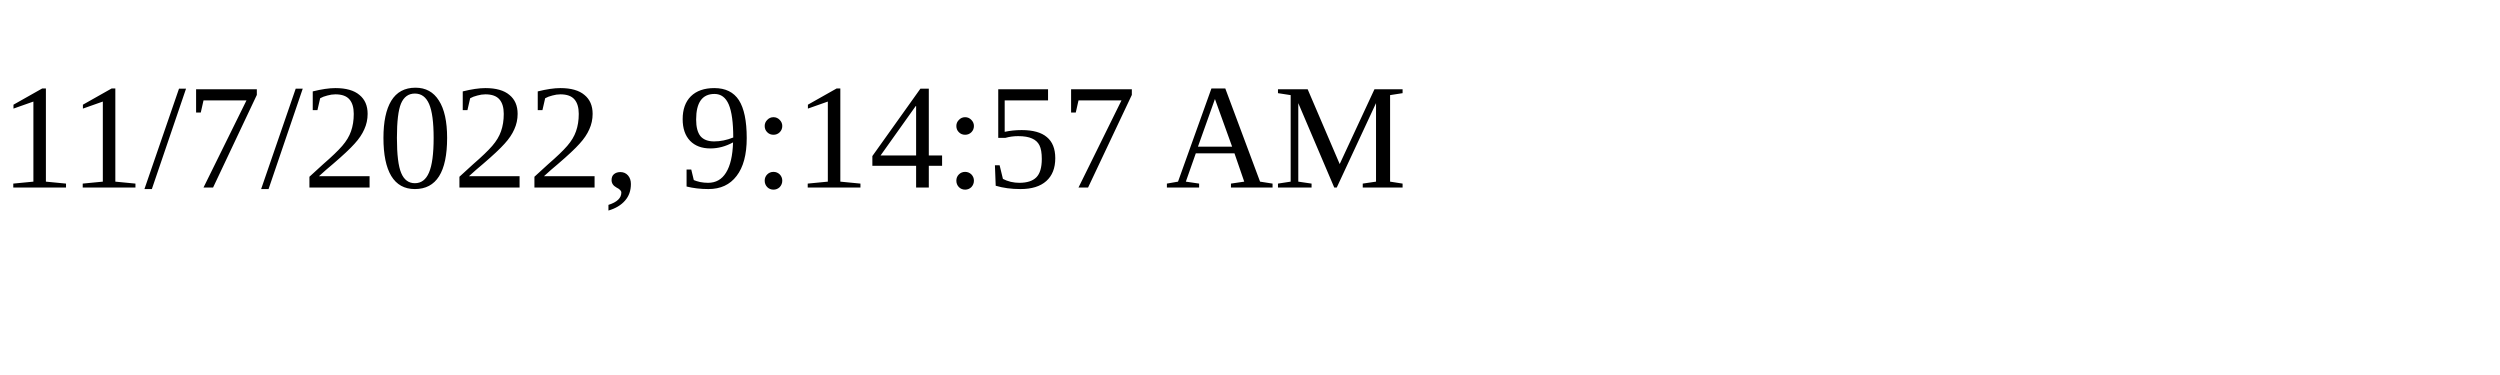
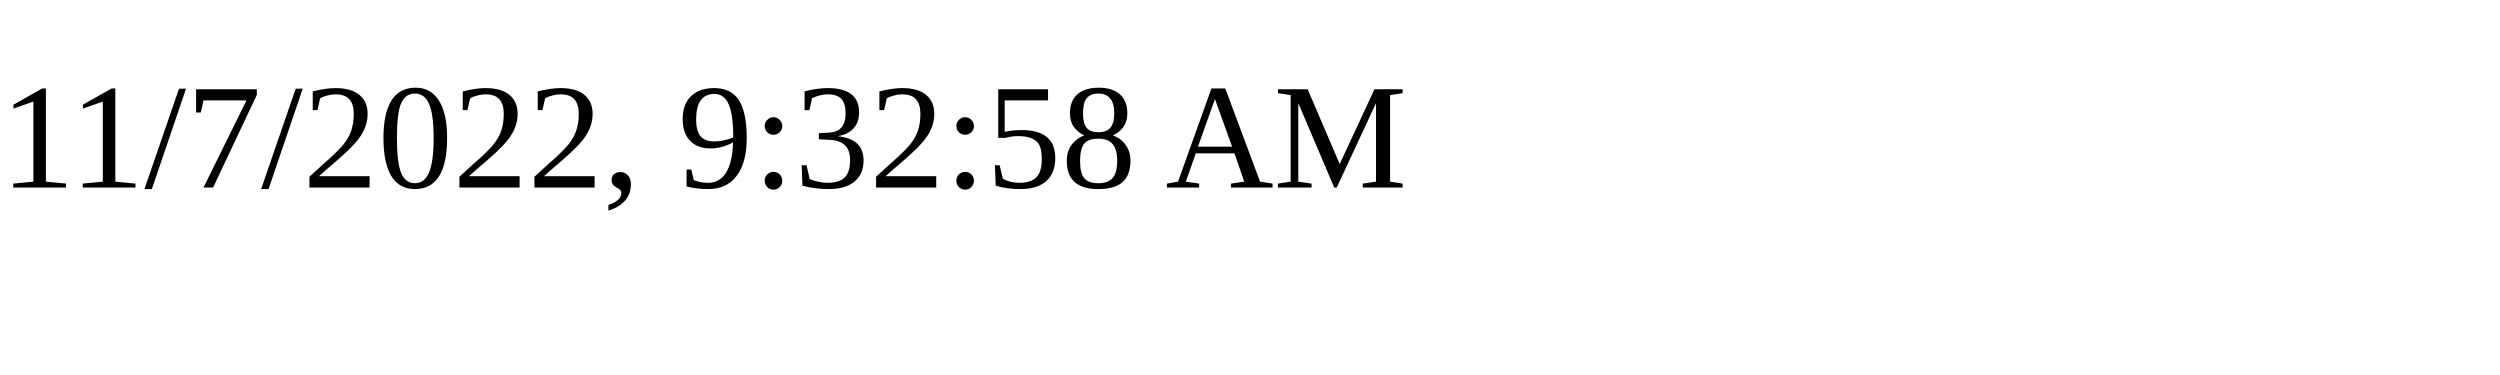
<svg xmlns="http://www.w3.org/2000/svg" height="30" width="200">
-   <text x="0" y="15">11/7/2022, 9:14:57 AM</text>
+   <text x="0" y="15">11/7/2022, 9:32:58 AM</text>
</svg>
